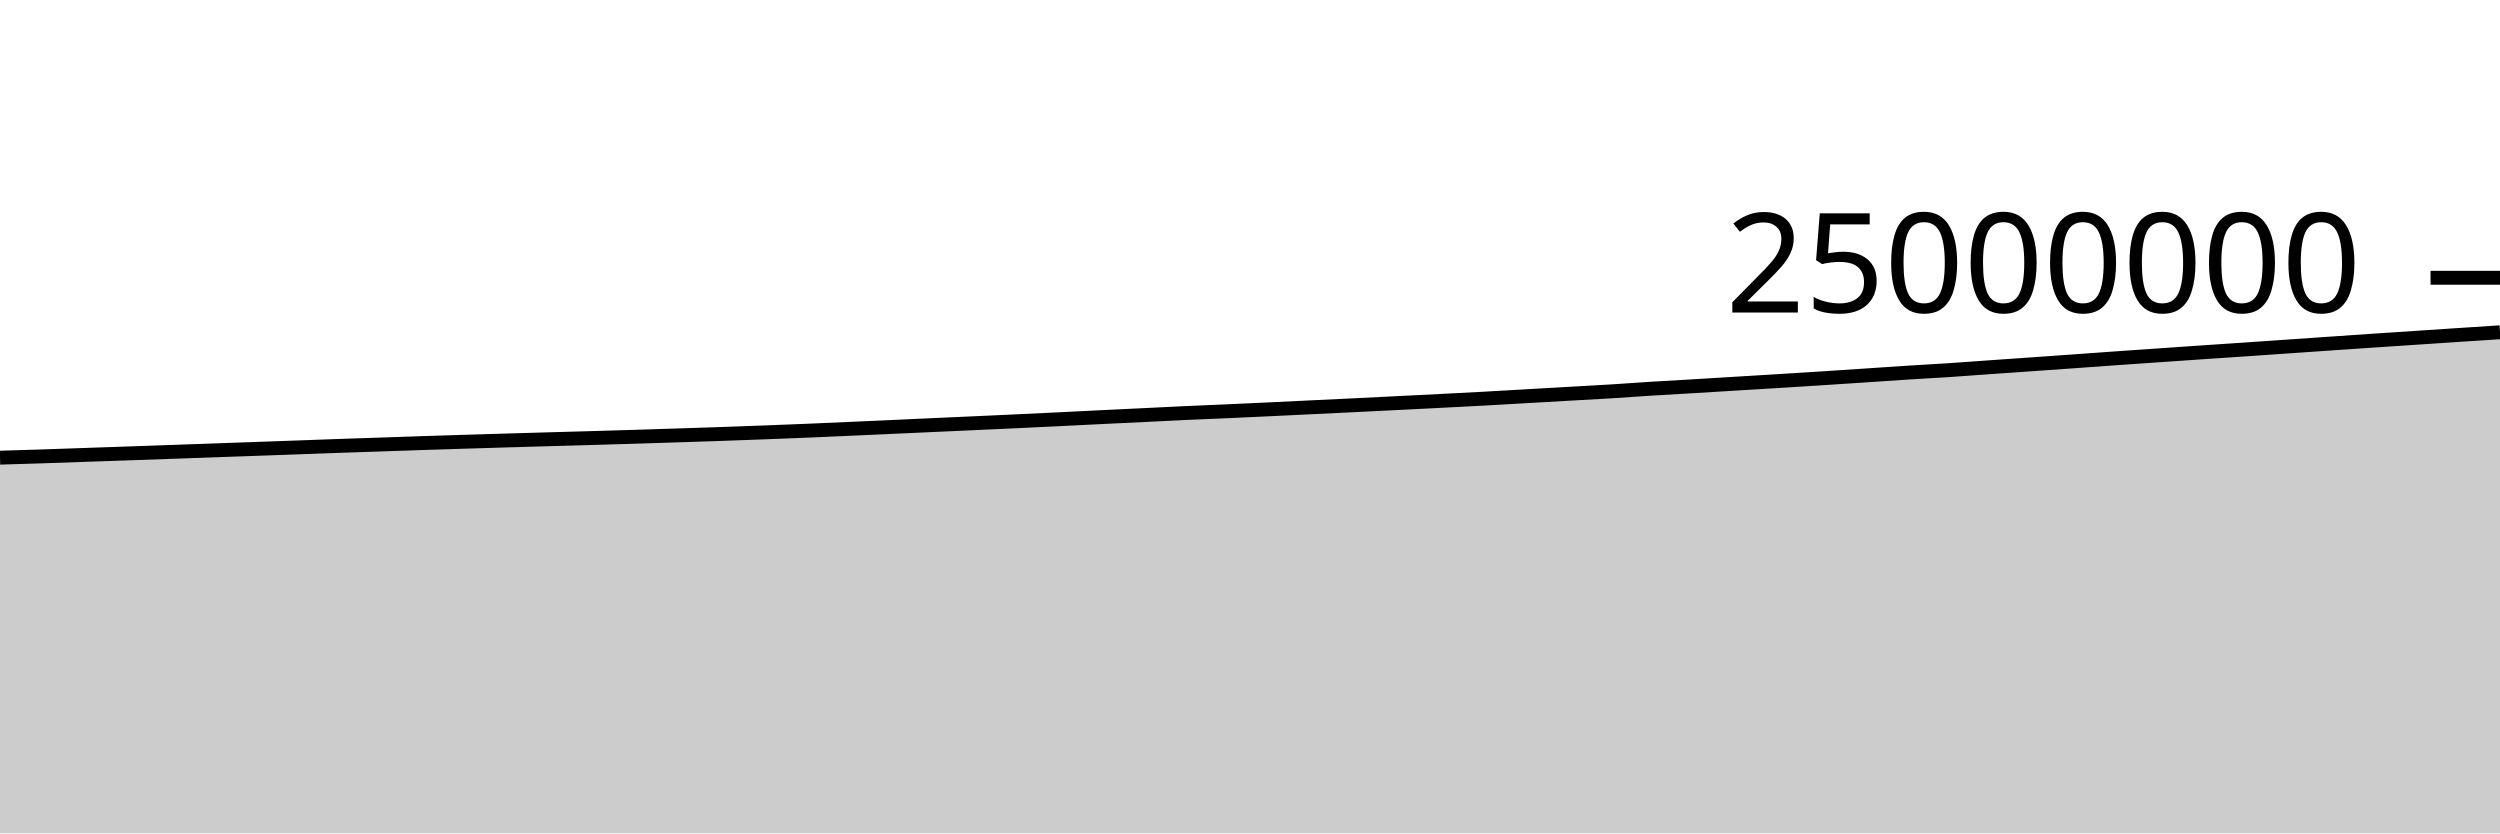
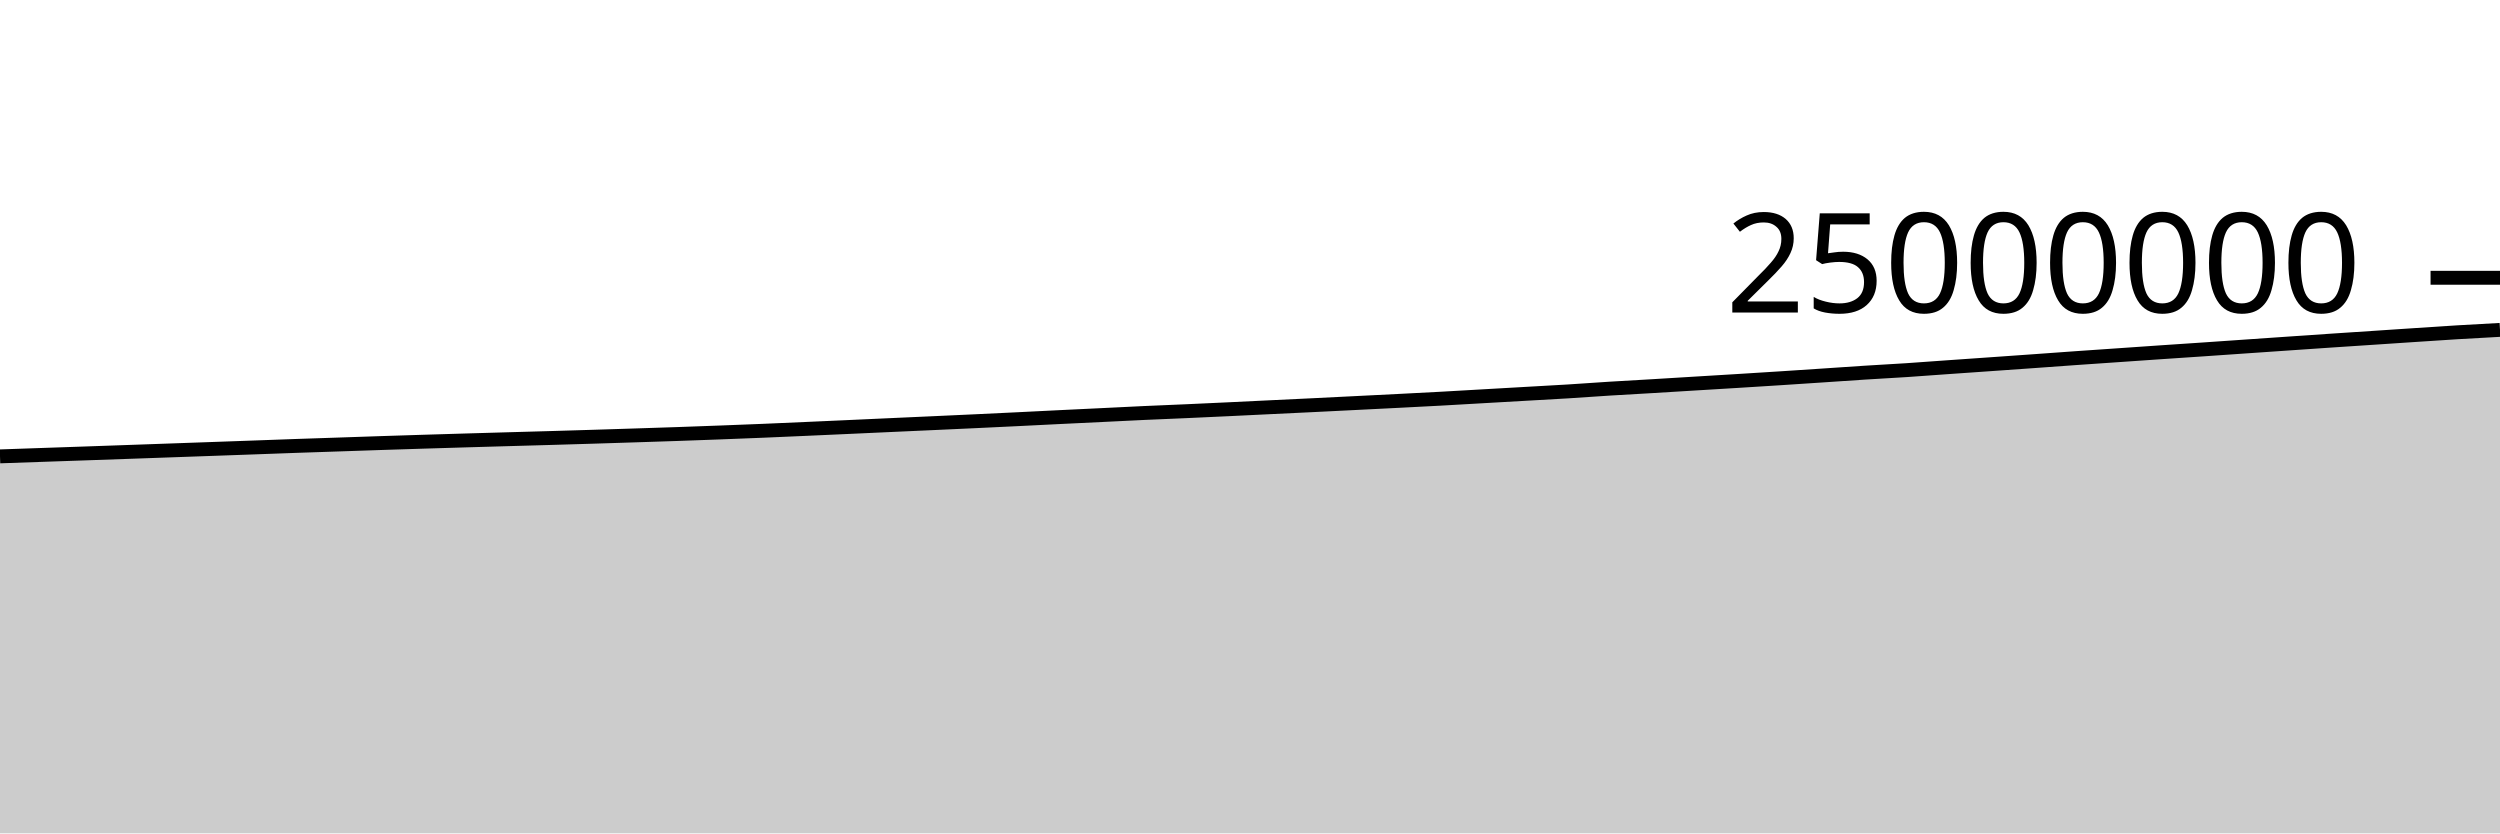
<svg xmlns="http://www.w3.org/2000/svg" viewBox="0 0 180 60">
  <g transform="translate(0,20)">
-     <path class="area" fill="rgba(0, 0, 0, 0.2)" d="M0,12.952C1.017,12.922,2.034,12.892,3.051,12.859C4.068,12.825,5.085,12.788,6.102,12.753C7.119,12.718,8.136,12.684,9.153,12.648C10.169,12.613,11.186,12.577,12.203,12.541C13.22,12.506,14.237,12.469,15.254,12.433C16.271,12.397,17.288,12.361,18.305,12.325C19.322,12.288,20.339,12.252,21.356,12.216C22.373,12.179,23.39,12.141,24.407,12.105C25.424,12.07,26.441,12.037,27.458,12.003C28.475,11.968,29.492,11.932,30.508,11.899C31.525,11.865,32.542,11.833,33.559,11.802C34.576,11.77,35.593,11.74,36.61,11.71C37.627,11.68,38.644,11.651,39.661,11.622C40.678,11.593,41.695,11.566,42.712,11.536C43.729,11.507,44.746,11.476,45.763,11.445C46.78,11.414,47.797,11.381,48.814,11.348C49.831,11.315,50.847,11.283,51.864,11.248C52.881,11.213,53.898,11.175,54.915,11.137C55.932,11.098,56.949,11.059,57.966,11.017C58.983,10.974,60,10.929,61.017,10.884C62.034,10.839,63.051,10.793,64.068,10.747C65.085,10.701,66.102,10.654,67.119,10.608C68.136,10.561,69.153,10.517,70.169,10.47C71.186,10.424,72.203,10.378,73.22,10.33C74.237,10.282,75.254,10.234,76.271,10.184C77.288,10.134,78.305,10.082,79.322,10.032C80.339,9.983,81.356,9.934,82.373,9.885C83.39,9.835,84.407,9.782,85.424,9.736C86.441,9.689,87.458,9.65,88.475,9.605C89.492,9.559,90.508,9.512,91.525,9.464C92.542,9.416,93.559,9.365,94.576,9.316C95.593,9.267,96.61,9.219,97.627,9.17C98.644,9.12,99.661,9.069,100.678,9.018C101.695,8.967,102.712,8.917,103.729,8.865C104.746,8.813,105.763,8.762,106.78,8.706C107.797,8.651,108.814,8.589,109.831,8.531C110.847,8.472,111.864,8.415,112.881,8.357C113.898,8.299,114.915,8.246,115.932,8.183C116.949,8.12,117.966,8.044,118.983,7.98C120,7.917,121.017,7.863,122.034,7.802C123.051,7.741,124.068,7.678,125.085,7.616C126.102,7.554,127.119,7.494,128.136,7.431C129.153,7.368,130.169,7.305,131.186,7.239C132.203,7.174,133.22,7.105,134.237,7.038C135.254,6.97,136.271,6.898,137.288,6.833C138.305,6.768,139.322,6.716,140.339,6.649C141.356,6.582,142.373,6.503,143.39,6.431C144.407,6.36,145.424,6.29,146.441,6.218C147.458,6.147,148.475,6.076,149.492,6.003C150.508,5.931,151.525,5.854,152.542,5.783C153.559,5.711,154.576,5.643,155.593,5.573C156.61,5.503,157.627,5.431,158.644,5.362C159.661,5.293,160.678,5.226,161.695,5.157C162.712,5.088,163.729,5.016,164.746,4.946C165.763,4.876,166.78,4.806,167.797,4.736C168.814,4.667,169.831,4.596,170.847,4.527C171.864,4.459,172.881,4.392,173.898,4.325C174.915,4.257,175.932,4.189,176.949,4.122C177.966,4.055,178.983,3.989,180,3.923L180,40C178.983,40,177.966,40,176.949,40C175.932,40,174.915,40,173.898,40C172.881,40,171.864,40,170.847,40C169.831,40,168.814,40,167.797,40C166.78,40,165.763,40,164.746,40C163.729,40,162.712,40,161.695,40C160.678,40,159.661,40,158.644,40C157.627,40,156.61,40,155.593,40C154.576,40,153.559,40,152.542,40C151.525,40,150.508,40,149.492,40C148.475,40,147.458,40,146.441,40C145.424,40,144.407,40,143.39,40C142.373,40,141.356,40,140.339,40C139.322,40,138.305,40,137.288,40C136.271,40,135.254,40,134.237,40C133.22,40,132.203,40,131.186,40C130.169,40,129.153,40,128.136,40C127.119,40,126.102,40,125.085,40C124.068,40,123.051,40,122.034,40C121.017,40,120,40,118.983,40C117.966,40,116.949,40,115.932,40C114.915,40,113.898,40,112.881,40C111.864,40,110.847,40,109.831,40C108.814,40,107.797,40,106.78,40C105.763,40,104.746,40,103.729,40C102.712,40,101.695,40,100.678,40C99.661,40,98.644,40,97.627,40C96.61,40,95.593,40,94.576,40C93.559,40,92.542,40,91.525,40C90.508,40,89.492,40,88.475,40C87.458,40,86.441,40,85.424,40C84.407,40,83.39,40,82.373,40C81.356,40,80.339,40,79.322,40C78.305,40,77.288,40,76.271,40C75.254,40,74.237,40,73.22,40C72.203,40,71.186,40,70.169,40C69.153,40,68.136,40,67.119,40C66.102,40,65.085,40,64.068,40C63.051,40,62.034,40,61.017,40C60,40,58.983,40,57.966,40C56.949,40,55.932,40,54.915,40C53.898,40,52.881,40,51.864,40C50.847,40,49.831,40,48.814,40C47.797,40,46.78,40,45.763,40C44.746,40,43.729,40,42.712,40C41.695,40,40.678,40,39.661,40C38.644,40,37.627,40,36.61,40C35.593,40,34.576,40,33.559,40C32.542,40,31.525,40,30.508,40C29.492,40,28.475,40,27.458,40C26.441,40,25.424,40,24.407,40C23.39,40,22.373,40,21.356,40C20.339,40,19.322,40,18.305,40C17.288,40,16.271,40,15.254,40C14.237,40,13.22,40,12.203,40C11.186,40,10.169,40,9.153,40C8.136,40,7.119,40,6.102,40C5.085,40,4.068,40,3.051,40C2.034,40,1.017,40,0,40Z" />
-     <path class="line" stroke="black" fill="none" d="M0,12.952C1.017,12.922,2.034,12.892,3.051,12.859C4.068,12.825,5.085,12.788,6.102,12.753C7.119,12.718,8.136,12.684,9.153,12.648C10.169,12.613,11.186,12.577,12.203,12.541C13.22,12.506,14.237,12.469,15.254,12.433C16.271,12.397,17.288,12.361,18.305,12.325C19.322,12.288,20.339,12.252,21.356,12.216C22.373,12.179,23.39,12.141,24.407,12.105C25.424,12.07,26.441,12.037,27.458,12.003C28.475,11.968,29.492,11.932,30.508,11.899C31.525,11.865,32.542,11.833,33.559,11.802C34.576,11.77,35.593,11.74,36.61,11.71C37.627,11.68,38.644,11.651,39.661,11.622C40.678,11.593,41.695,11.566,42.712,11.536C43.729,11.507,44.746,11.476,45.763,11.445C46.78,11.414,47.797,11.381,48.814,11.348C49.831,11.315,50.847,11.283,51.864,11.248C52.881,11.213,53.898,11.175,54.915,11.137C55.932,11.098,56.949,11.059,57.966,11.017C58.983,10.974,60,10.929,61.017,10.884C62.034,10.839,63.051,10.793,64.068,10.747C65.085,10.701,66.102,10.654,67.119,10.608C68.136,10.561,69.153,10.517,70.169,10.47C71.186,10.424,72.203,10.378,73.22,10.33C74.237,10.282,75.254,10.234,76.271,10.184C77.288,10.134,78.305,10.082,79.322,10.032C80.339,9.983,81.356,9.934,82.373,9.885C83.39,9.835,84.407,9.782,85.424,9.736C86.441,9.689,87.458,9.65,88.475,9.605C89.492,9.559,90.508,9.512,91.525,9.464C92.542,9.416,93.559,9.365,94.576,9.316C95.593,9.267,96.61,9.219,97.627,9.17C98.644,9.12,99.661,9.069,100.678,9.018C101.695,8.967,102.712,8.917,103.729,8.865C104.746,8.813,105.763,8.762,106.78,8.706C107.797,8.651,108.814,8.589,109.831,8.531C110.847,8.472,111.864,8.415,112.881,8.357C113.898,8.299,114.915,8.246,115.932,8.183C116.949,8.12,117.966,8.044,118.983,7.98C120,7.917,121.017,7.863,122.034,7.802C123.051,7.741,124.068,7.678,125.085,7.616C126.102,7.554,127.119,7.494,128.136,7.431C129.153,7.368,130.169,7.305,131.186,7.239C132.203,7.174,133.22,7.105,134.237,7.038C135.254,6.97,136.271,6.898,137.288,6.833C138.305,6.768,139.322,6.716,140.339,6.649C141.356,6.582,142.373,6.503,143.39,6.431C144.407,6.36,145.424,6.29,146.441,6.218C147.458,6.147,148.475,6.076,149.492,6.003C150.508,5.931,151.525,5.854,152.542,5.783C153.559,5.711,154.576,5.643,155.593,5.573C156.61,5.503,157.627,5.431,158.644,5.362C159.661,5.293,160.678,5.226,161.695,5.157C162.712,5.088,163.729,5.016,164.746,4.946C165.763,4.876,166.78,4.806,167.797,4.736C168.814,4.667,169.831,4.596,170.847,4.527C171.864,4.459,172.881,4.392,173.898,4.325C174.915,4.257,175.932,4.189,176.949,4.122C177.966,4.055,178.983,3.989,180,3.923" />
+     <path class="area" fill="rgba(0, 0, 0, 0.2)" d="M0,12.859C1.017,12.823,2.034,12.788,3.051,12.753C4.068,12.718,5.085,12.684,6.102,12.648C7.119,12.613,8.136,12.577,9.153,12.541C10.169,12.506,11.186,12.469,12.203,12.433C13.22,12.397,14.237,12.361,15.254,12.325C16.271,12.288,17.288,12.252,18.305,12.216C19.322,12.179,20.339,12.141,21.356,12.105C22.373,12.07,23.39,12.037,24.407,12.003C25.424,11.968,26.441,11.932,27.458,11.899C28.475,11.865,29.492,11.833,30.508,11.802C31.525,11.77,32.542,11.74,33.559,11.71C34.576,11.68,35.593,11.651,36.61,11.622C37.627,11.593,38.644,11.566,39.661,11.536C40.678,11.507,41.695,11.476,42.712,11.445C43.729,11.414,44.746,11.381,45.763,11.348C46.78,11.315,47.797,11.283,48.814,11.248C49.831,11.213,50.847,11.175,51.864,11.137C52.881,11.098,53.898,11.059,54.915,11.017C55.932,10.974,56.949,10.929,57.966,10.884C58.983,10.839,60,10.793,61.017,10.747C62.034,10.701,63.051,10.654,64.068,10.608C65.085,10.561,66.102,10.517,67.119,10.47C68.136,10.424,69.153,10.378,70.169,10.33C71.186,10.282,72.203,10.234,73.22,10.184C74.237,10.134,75.254,10.082,76.271,10.032C77.288,9.983,78.305,9.934,79.322,9.885C80.339,9.835,81.356,9.782,82.373,9.736C83.39,9.689,84.407,9.65,85.424,9.605C86.441,9.559,87.458,9.512,88.475,9.464C89.492,9.416,90.508,9.365,91.525,9.316C92.542,9.267,93.559,9.219,94.576,9.17C95.593,9.12,96.61,9.069,97.627,9.018C98.644,8.967,99.661,8.917,100.678,8.865C101.695,8.813,102.712,8.762,103.729,8.706C104.746,8.651,105.763,8.589,106.78,8.531C107.797,8.472,108.814,8.415,109.831,8.357C110.847,8.299,111.864,8.246,112.881,8.183C113.898,8.12,114.915,8.044,115.932,7.98C116.949,7.917,117.966,7.863,118.983,7.802C120,7.741,121.017,7.678,122.034,7.616C123.051,7.554,124.068,7.494,125.085,7.431C126.102,7.368,127.119,7.305,128.136,7.239C129.153,7.174,130.169,7.105,131.186,7.038C132.203,6.97,133.22,6.898,134.237,6.833C135.254,6.768,136.271,6.716,137.288,6.649C138.305,6.582,139.322,6.503,140.339,6.431C141.356,6.36,142.373,6.29,143.39,6.218C144.407,6.147,145.424,6.076,146.441,6.003C147.458,5.931,148.475,5.854,149.492,5.783C150.508,5.711,151.525,5.643,152.542,5.573C153.559,5.503,154.576,5.431,155.593,5.362C156.61,5.293,157.627,5.226,158.644,5.157C159.661,5.088,160.678,5.016,161.695,4.946C162.712,4.876,163.729,4.806,164.746,4.736C165.763,4.667,166.78,4.596,167.797,4.527C168.814,4.459,169.831,4.392,170.847,4.325C171.864,4.257,172.881,4.189,173.898,4.122C174.915,4.055,175.932,3.985,176.949,3.923C177.966,3.861,178.983,3.807,180,3.752L180,40C178.983,40,177.966,40,176.949,40C175.932,40,174.915,40,173.898,40C172.881,40,171.864,40,170.847,40C169.831,40,168.814,40,167.797,40C166.78,40,165.763,40,164.746,40C163.729,40,162.712,40,161.695,40C160.678,40,159.661,40,158.644,40C157.627,40,156.61,40,155.593,40C154.576,40,153.559,40,152.542,40C151.525,40,150.508,40,149.492,40C148.475,40,147.458,40,146.441,40C145.424,40,144.407,40,143.39,40C142.373,40,141.356,40,140.339,40C139.322,40,138.305,40,137.288,40C136.271,40,135.254,40,134.237,40C133.22,40,132.203,40,131.186,40C130.169,40,129.153,40,128.136,40C127.119,40,126.102,40,125.085,40C124.068,40,123.051,40,122.034,40C121.017,40,120,40,118.983,40C117.966,40,116.949,40,115.932,40C114.915,40,113.898,40,112.881,40C111.864,40,110.847,40,109.831,40C108.814,40,107.797,40,106.78,40C105.763,40,104.746,40,103.729,40C102.712,40,101.695,40,100.678,40C99.661,40,98.644,40,97.627,40C96.61,40,95.593,40,94.576,40C93.559,40,92.542,40,91.525,40C90.508,40,89.492,40,88.475,40C87.458,40,86.441,40,85.424,40C84.407,40,83.39,40,82.373,40C81.356,40,80.339,40,79.322,40C78.305,40,77.288,40,76.271,40C75.254,40,74.237,40,73.22,40C72.203,40,71.186,40,70.169,40C69.153,40,68.136,40,67.119,40C66.102,40,65.085,40,64.068,40C63.051,40,62.034,40,61.017,40C60,40,58.983,40,57.966,40C56.949,40,55.932,40,54.915,40C53.898,40,52.881,40,51.864,40C50.847,40,49.831,40,48.814,40C47.797,40,46.78,40,45.763,40C44.746,40,43.729,40,42.712,40C41.695,40,40.678,40,39.661,40C38.644,40,37.627,40,36.61,40C35.593,40,34.576,40,33.559,40C32.542,40,31.525,40,30.508,40C29.492,40,28.475,40,27.458,40C26.441,40,25.424,40,24.407,40C23.39,40,22.373,40,21.356,40C20.339,40,19.322,40,18.305,40C17.288,40,16.271,40,15.254,40C14.237,40,13.22,40,12.203,40C11.186,40,10.169,40,9.153,40C8.136,40,7.119,40,6.102,40C5.085,40,4.068,40,3.051,40C2.034,40,1.017,40,0,40Z" />
+     <path class="line" stroke="black" fill="none" d="M0,12.859C1.017,12.823,2.034,12.788,3.051,12.753C4.068,12.718,5.085,12.684,6.102,12.648C7.119,12.613,8.136,12.577,9.153,12.541C10.169,12.506,11.186,12.469,12.203,12.433C13.22,12.397,14.237,12.361,15.254,12.325C16.271,12.288,17.288,12.252,18.305,12.216C19.322,12.179,20.339,12.141,21.356,12.105C22.373,12.07,23.39,12.037,24.407,12.003C25.424,11.968,26.441,11.932,27.458,11.899C28.475,11.865,29.492,11.833,30.508,11.802C31.525,11.77,32.542,11.74,33.559,11.71C34.576,11.68,35.593,11.651,36.61,11.622C37.627,11.593,38.644,11.566,39.661,11.536C40.678,11.507,41.695,11.476,42.712,11.445C43.729,11.414,44.746,11.381,45.763,11.348C46.78,11.315,47.797,11.283,48.814,11.248C49.831,11.213,50.847,11.175,51.864,11.137C52.881,11.098,53.898,11.059,54.915,11.017C55.932,10.974,56.949,10.929,57.966,10.884C58.983,10.839,60,10.793,61.017,10.747C62.034,10.701,63.051,10.654,64.068,10.608C65.085,10.561,66.102,10.517,67.119,10.47C68.136,10.424,69.153,10.378,70.169,10.33C71.186,10.282,72.203,10.234,73.22,10.184C74.237,10.134,75.254,10.082,76.271,10.032C77.288,9.983,78.305,9.934,79.322,9.885C80.339,9.835,81.356,9.782,82.373,9.736C83.39,9.689,84.407,9.65,85.424,9.605C86.441,9.559,87.458,9.512,88.475,9.464C89.492,9.416,90.508,9.365,91.525,9.316C92.542,9.267,93.559,9.219,94.576,9.17C95.593,9.12,96.61,9.069,97.627,9.018C98.644,8.967,99.661,8.917,100.678,8.865C101.695,8.813,102.712,8.762,103.729,8.706C104.746,8.651,105.763,8.589,106.78,8.531C107.797,8.472,108.814,8.415,109.831,8.357C110.847,8.299,111.864,8.246,112.881,8.183C113.898,8.12,114.915,8.044,115.932,7.98C116.949,7.917,117.966,7.863,118.983,7.802C120,7.741,121.017,7.678,122.034,7.616C123.051,7.554,124.068,7.494,125.085,7.431C126.102,7.368,127.119,7.305,128.136,7.239C129.153,7.174,130.169,7.105,131.186,7.038C132.203,6.97,133.22,6.898,134.237,6.833C135.254,6.768,136.271,6.716,137.288,6.649C138.305,6.582,139.322,6.503,140.339,6.431C141.356,6.36,142.373,6.29,143.39,6.218C144.407,6.147,145.424,6.076,146.441,6.003C147.458,5.931,148.475,5.854,149.492,5.783C150.508,5.711,151.525,5.643,152.542,5.573C153.559,5.503,154.576,5.431,155.593,5.362C156.61,5.293,157.627,5.226,158.644,5.157C159.661,5.088,160.678,5.016,161.695,4.946C162.712,4.876,163.729,4.806,164.746,4.736C165.763,4.667,166.78,4.596,167.797,4.527C168.814,4.459,169.831,4.392,170.847,4.325C171.864,4.257,172.881,4.189,173.898,4.122C174.915,4.055,175.932,3.985,176.949,3.923C177.966,3.861,178.983,3.807,180,3.752" />
    <path class="axis-ceiling" stroke-width="1" stroke="black" fill="none" d="M175,0L180,0" />
    <text class="axis-ceiling-label" font-family="sans-serif" text-anchor="end" font-size="10px" x="170" y="2.5">25000000</text>
  </g>
</svg>
